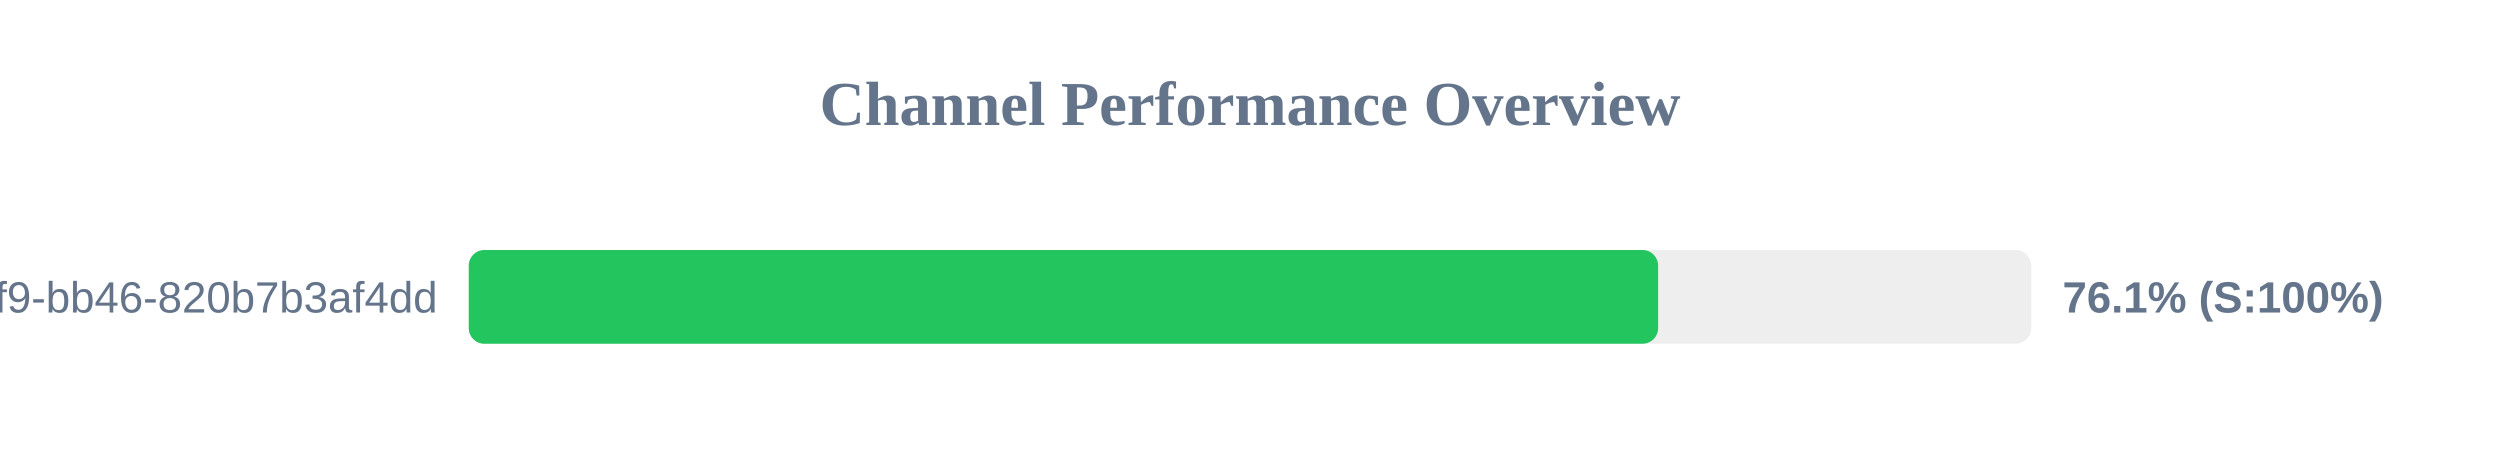
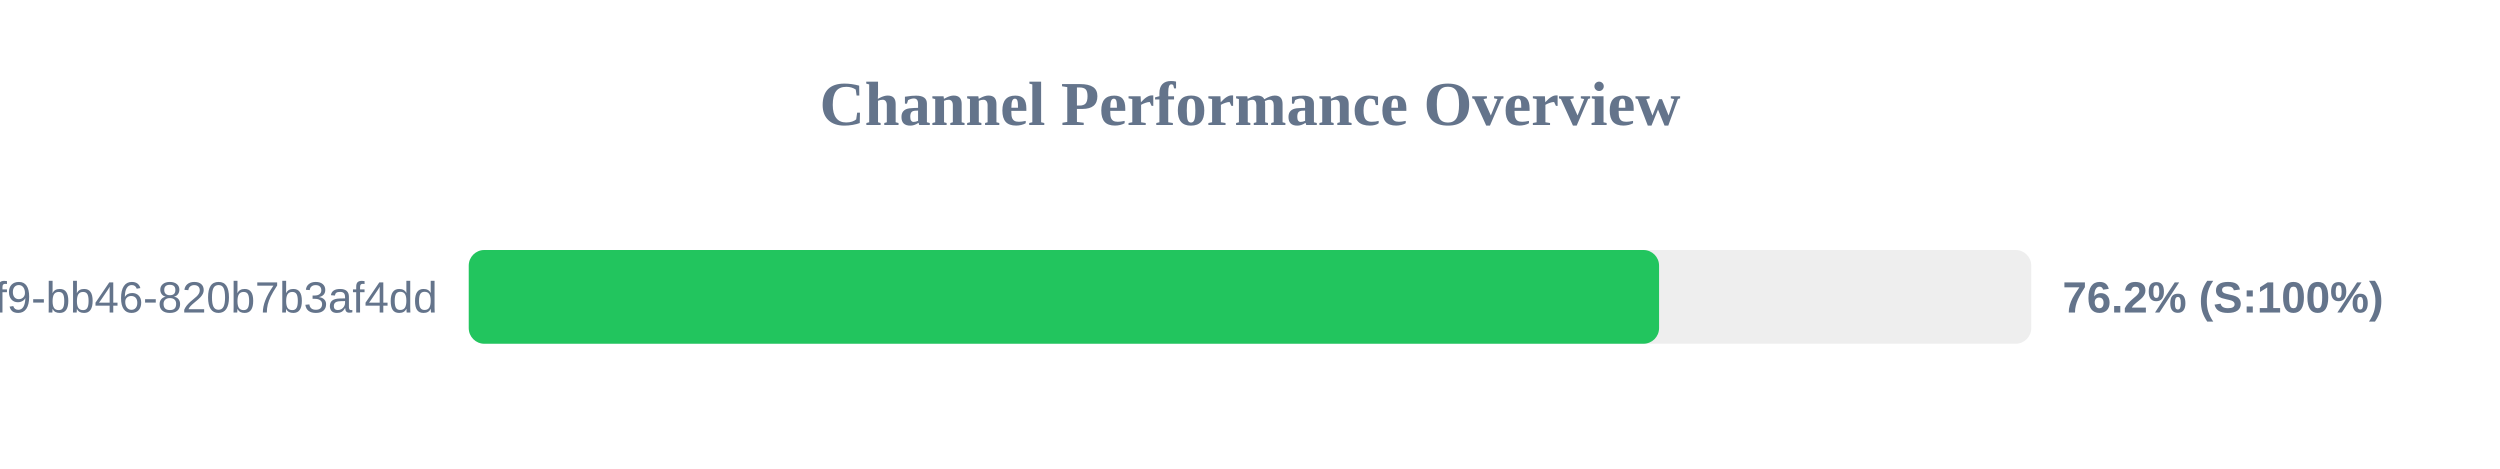
<svg xmlns="http://www.w3.org/2000/svg" width="800" height="150" version="1.1">
  <style>
        .row { font: 14px Arial; fill: #64748b; }
        .score { font: bold 14px Arial; fill: #64748b; }
    </style>
  <text x="400" y="40" text-anchor="middle" font-size="20px" font-weight="bold" fill="#64748b">Channel Performance Overview</text>
  <rect x="150" y="80" width="500" height="30" fill="#eee" rx="5" />
-   <rect x="150" y="80" width="380.6" height="30" fill="#22c55e" rx="5" />
+   <rect x="150" y="80" width="380.9" height="30" fill="#22c55e" rx="5" />
  <text x="140" y="100" text-anchor="end" class="row">?uuid=80b2ac81-ba69-41f9-bb46-820b7b3af4dd</text>
-   <text x="660" y="100" text-anchor="start" class="score">76.1% (S:100%)</text>
+   <text x="660" y="100" text-anchor="start" class="score">76.2% (S:100%)</text>
</svg>
